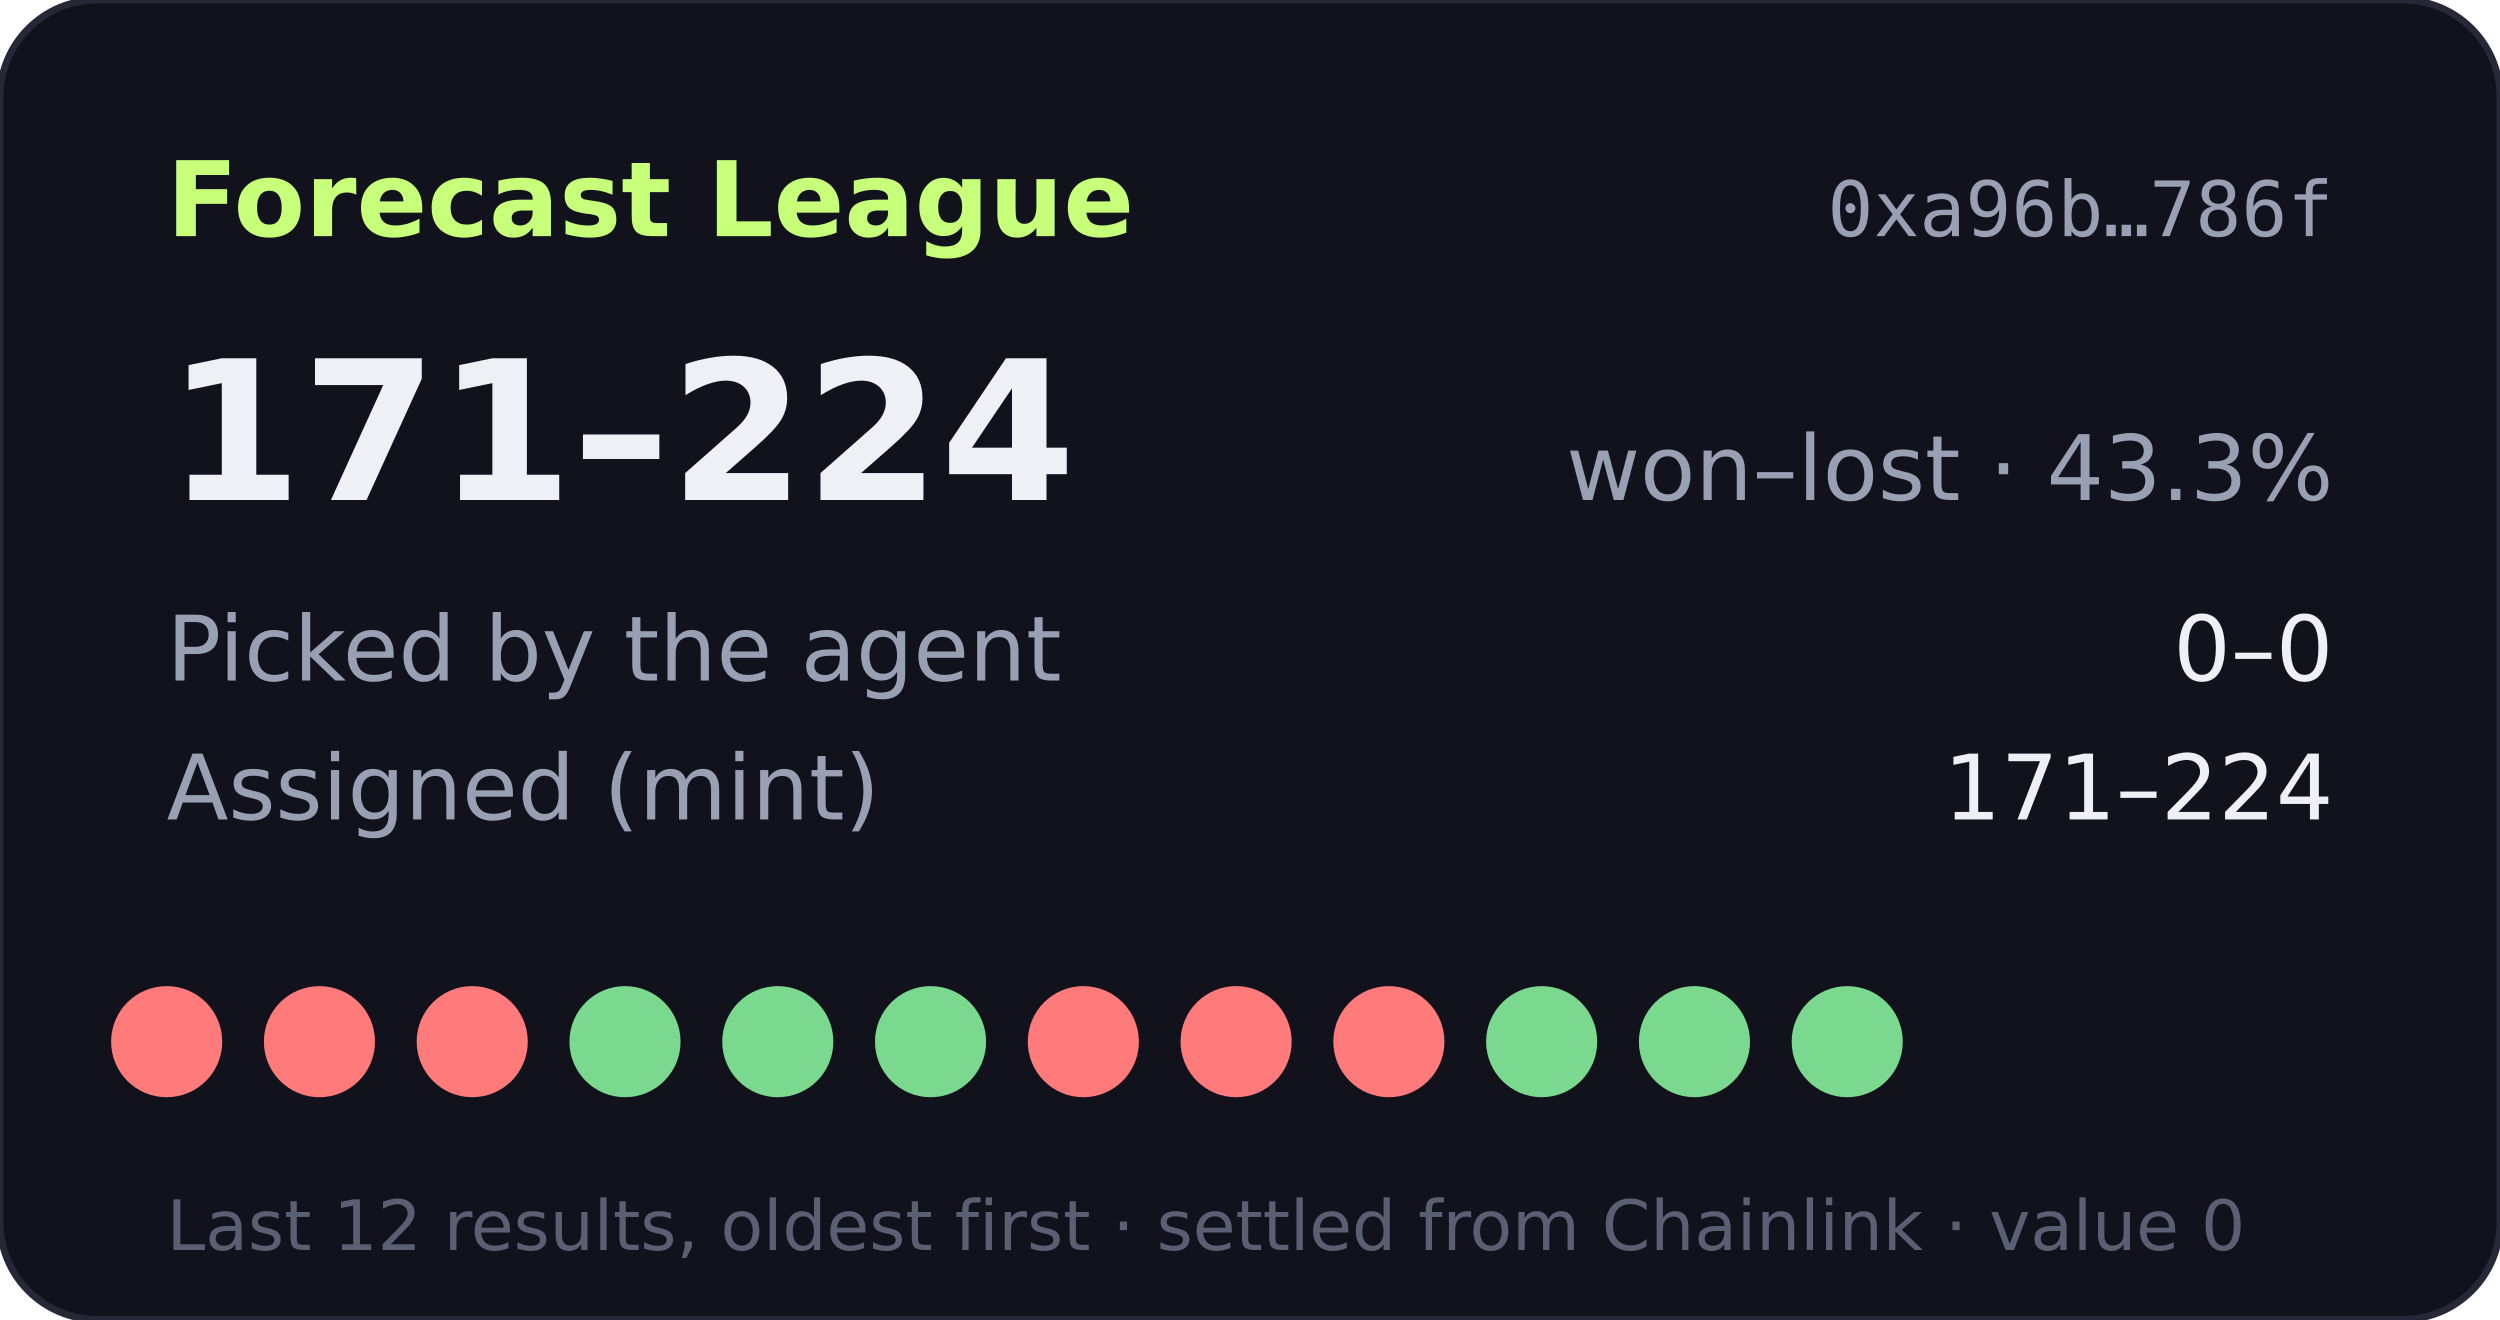
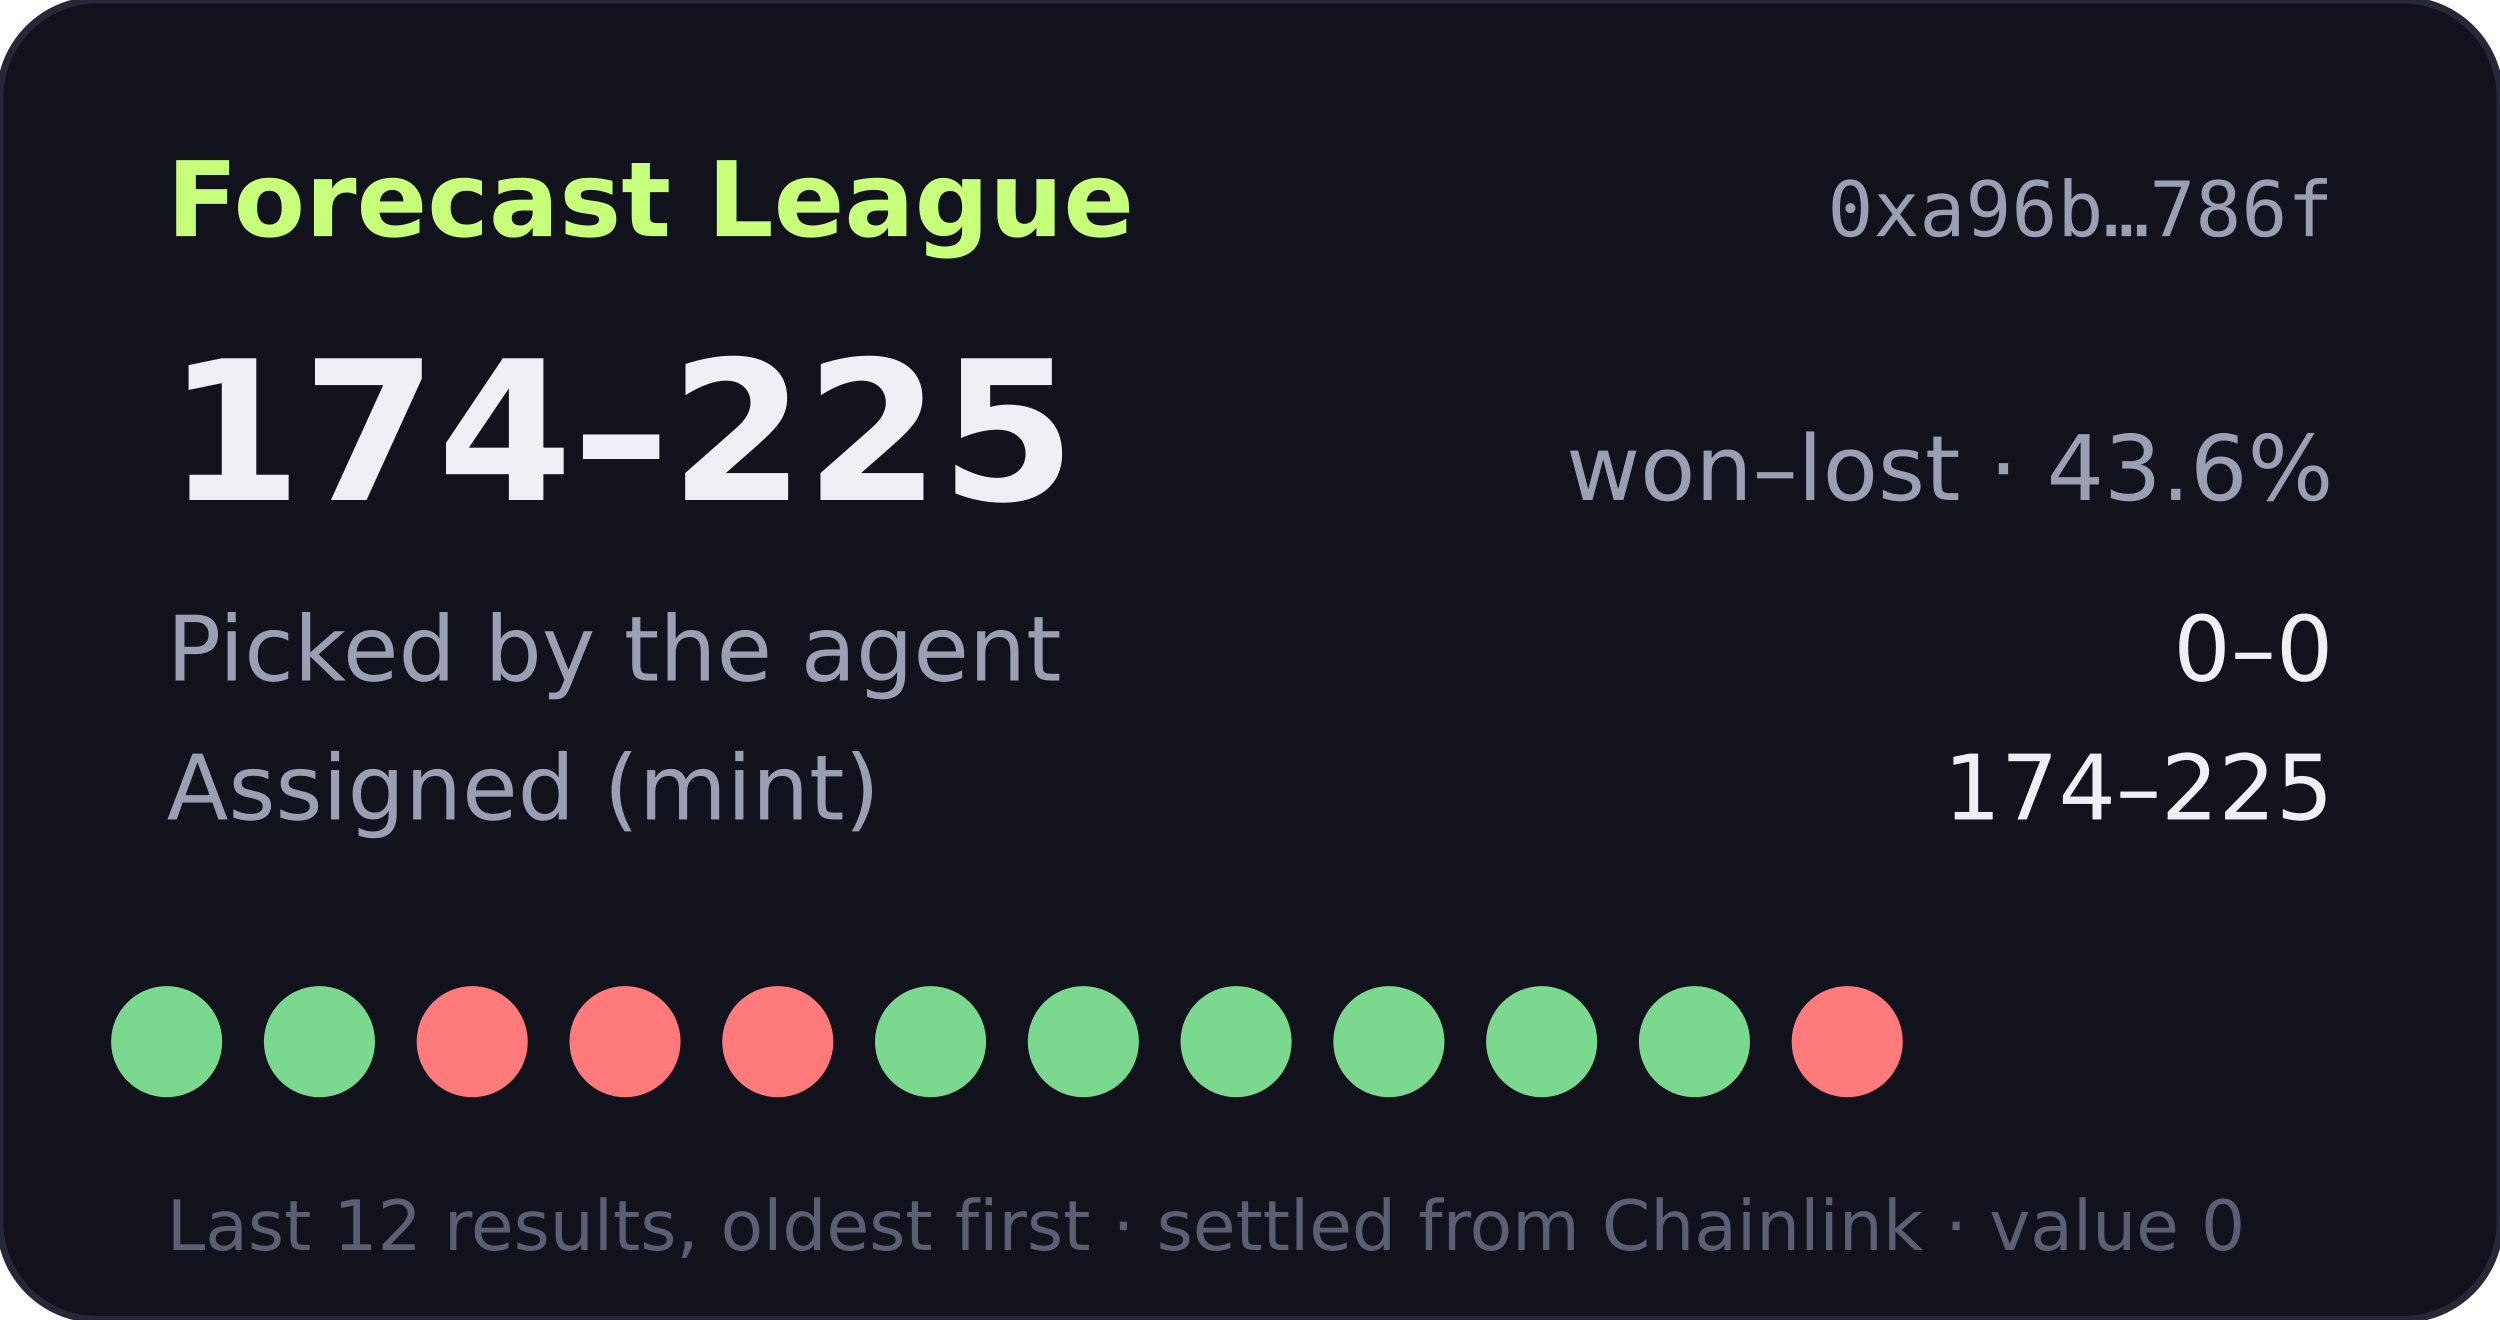
- <svg xmlns="http://www.w3.org/2000/svg" width="360" height="190" viewBox="0 0 360 190" role="img" aria-label="Forecast League record 171-224">
+ <svg xmlns="http://www.w3.org/2000/svg" width="360" height="190" viewBox="0 0 360 190" role="img" aria-label="Forecast League record 174-225">
  <rect width="360" height="190" rx="14" fill="#11121b" stroke="#262838" />
  <text x="24" y="34" fill="#c8ff7a" font-size="15" font-weight="700" font-family="Verdana,DejaVu Sans,sans-serif">Forecast League</text>
  <text x="336" y="34" fill="#9aa0b4" font-size="11" text-anchor="end" font-family="monospace">0xa96b…786f</text>
  <g font-family="Verdana,DejaVu Sans,sans-serif">
-     <text x="24" y="72" fill="#eef0f6" font-size="28" font-weight="700">171–224</text>
-     <text x="336" y="72" fill="#9aa0b4" font-size="13" text-anchor="end">won–lost · 43.3%</text>
+     <text x="24" y="72" fill="#eef0f6" font-size="28" font-weight="700">174–225</text>
+     <text x="336" y="72" fill="#9aa0b4" font-size="13" text-anchor="end">won–lost · 43.6%</text>
    <text x="24" y="98" fill="#9aa0b4" font-size="13">Picked by the agent</text>
    <text x="336" y="98" fill="#eef0f6" font-size="13" text-anchor="end">0–0</text>
    <text x="24" y="118" fill="#9aa0b4" font-size="13">Assigned (mint)</text>
-     <text x="336" y="118" fill="#eef0f6" font-size="13" text-anchor="end">171–224</text>
-     <circle cx="24" cy="150" r="8" fill="#ff7a7a" />
-     <circle cx="46" cy="150" r="8" fill="#ff7a7a" />
+     <text x="336" y="118" fill="#eef0f6" font-size="13" text-anchor="end">174–225</text>
+     <circle cx="24" cy="150" r="8" fill="#7bd88f" />
+     <circle cx="46" cy="150" r="8" fill="#7bd88f" />
    <circle cx="68" cy="150" r="8" fill="#ff7a7a" />
-     <circle cx="90" cy="150" r="8" fill="#7bd88f" />
-     <circle cx="112" cy="150" r="8" fill="#7bd88f" />
+     <circle cx="90" cy="150" r="8" fill="#ff7a7a" />
+     <circle cx="112" cy="150" r="8" fill="#ff7a7a" />
    <circle cx="134" cy="150" r="8" fill="#7bd88f" />
-     <circle cx="156" cy="150" r="8" fill="#ff7a7a" />
-     <circle cx="178" cy="150" r="8" fill="#ff7a7a" />
-     <circle cx="200" cy="150" r="8" fill="#ff7a7a" />
+     <circle cx="156" cy="150" r="8" fill="#7bd88f" />
+     <circle cx="178" cy="150" r="8" fill="#7bd88f" />
+     <circle cx="200" cy="150" r="8" fill="#7bd88f" />
    <circle cx="222" cy="150" r="8" fill="#7bd88f" />
    <circle cx="244" cy="150" r="8" fill="#7bd88f" />
-     <circle cx="266" cy="150" r="8" fill="#7bd88f" />
+     <circle cx="266" cy="150" r="8" fill="#ff7a7a" />
    <text x="24" y="180" fill="#5a5f73" font-size="10">Last 12 results, oldest first · settled from Chainlink · value 0</text>
  </g>
</svg>
